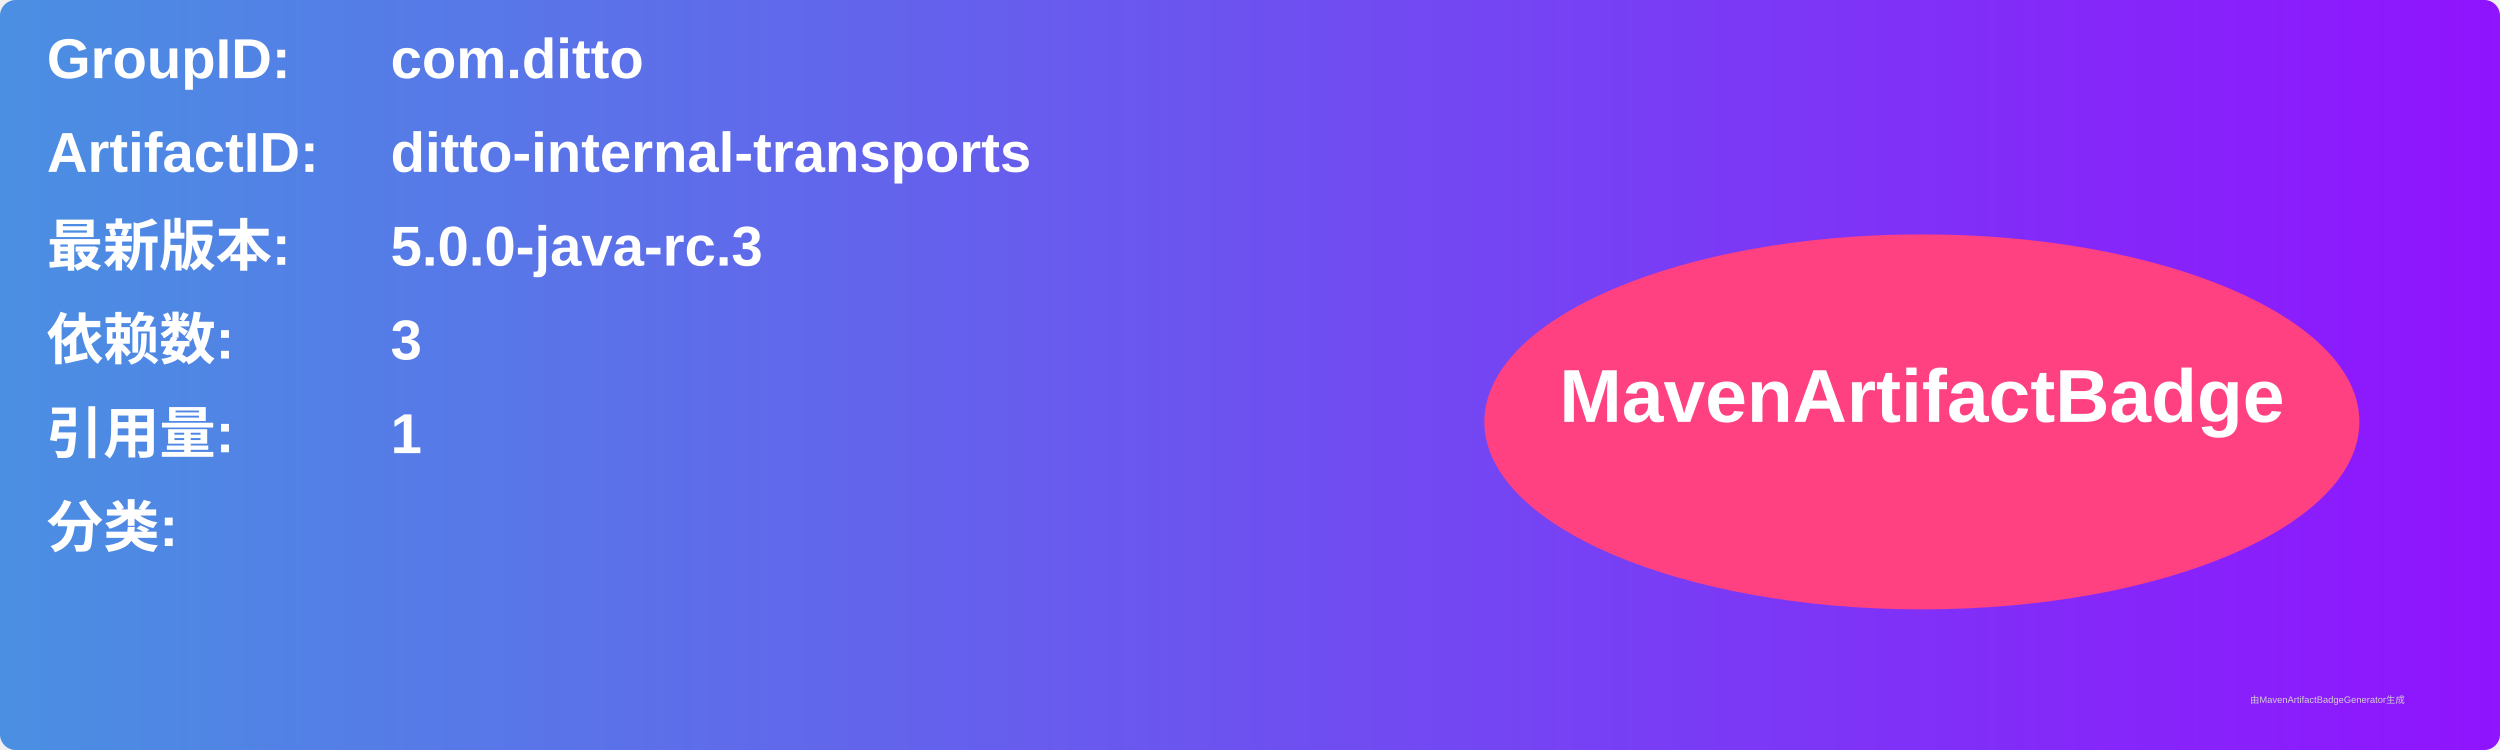
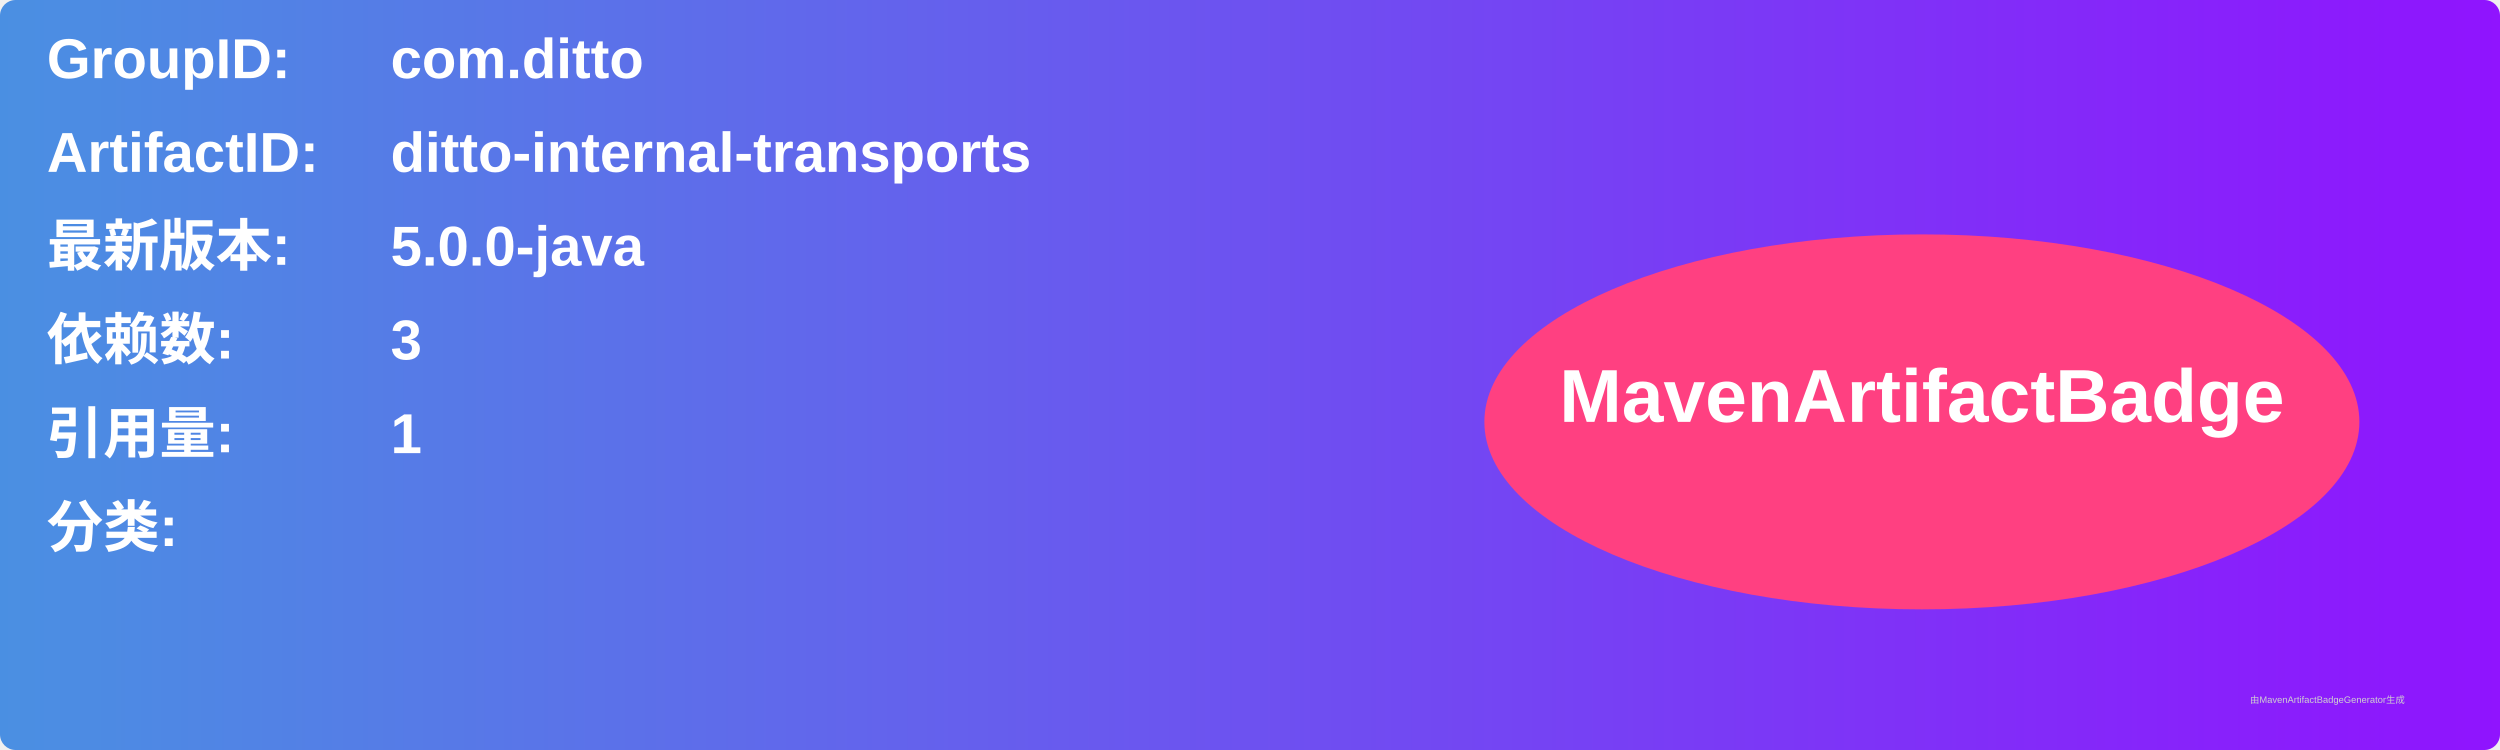
<svg xmlns="http://www.w3.org/2000/svg" width="800" height="240" viewBox="0 0 800 240">
  <linearGradient id="grad" x1="0%" y1="0%" x2="100%" y2="0%">
    <stop offset="0%" stop-color="#4a90e2" />
    <stop offset="100%" stop-color="#9013fe" />
  </linearGradient>
  <rect width="100%" height="100%" rx="5" ry="5" fill="url(#grad)" />
  <g transform="translate(15, 15)">
    <text x="0" y="10" font-family="Arial" font-size="18" fill="white" font-weight="bold" width="260">GroupID:</text>
    <text x="110" y="10" font-family="Arial" font-size="18" fill="white" font-weight="bold" width="460">com.ditto</text>
    <text x="0" y="40" font-family="Arial" font-size="18" fill="white" font-weight="bold" width="260">ArtifactID:</text>
    <text x="110" y="40" font-family="Arial" font-size="18" fill="white" font-weight="bold" width="460">ditto-internal-transports</text>
    <text x="0" y="70" font-family="Arial" font-size="18" fill="white" font-weight="bold">最新版本:</text>
    <text x="110" y="70" font-family="Arial" font-size="18" fill="white" font-weight="bold">
-       <tspan font-weight="bold">5.0.0-java-rc.3</tspan>
+       <tspan font-weight="bold">5.0.0-java</tspan>
    </text>
    <text x="0" y="100" font-family="Arial" font-size="18" fill="white" font-weight="bold">依赖数: </text>
    <text x="110" y="100" font-family="Arial" font-size="18" fill="white">
      <tspan font-weight="bold">3</tspan>
    </text>
    <text x="0" y="130" font-family="Arial" font-size="18" fill="white" font-weight="bold">引用量: </text>
    <text x="110" y="130" font-family="Arial" font-size="18" fill="white">
      <tspan font-weight="bold">1</tspan>
    </text>
    <text x="0" y="160" font-family="Arial" font-size="18" fill="white" font-weight="bold">分类:</text>
    <text x="10" y="190" font-family="Arial" font-size="10" fill="white">
      <tspan font-weight="bold" />
    </text>
    <ellipse cx="600" cy="120" rx="140" ry="60" fill="#ff4081" />
    <text x="600" y="120" text-anchor="middle" font-family="Arial" font-size="24" fill="white" font-weight="bold">MavenArtifactBadge</text>
  </g>
  <text x="720" y="225" font-family="Arial" font-size="3" fill="#d0d0d0">由MavenArtifactBadgeGenerator生成</text>
</svg>
